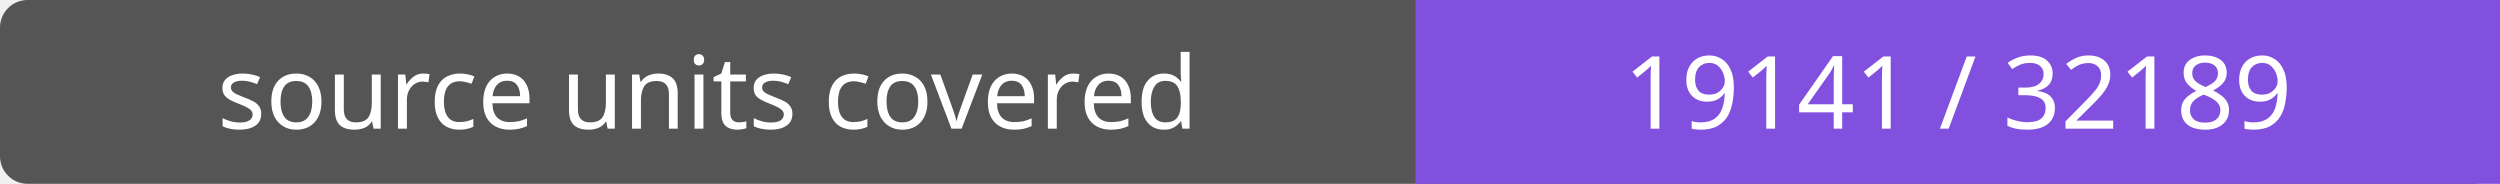
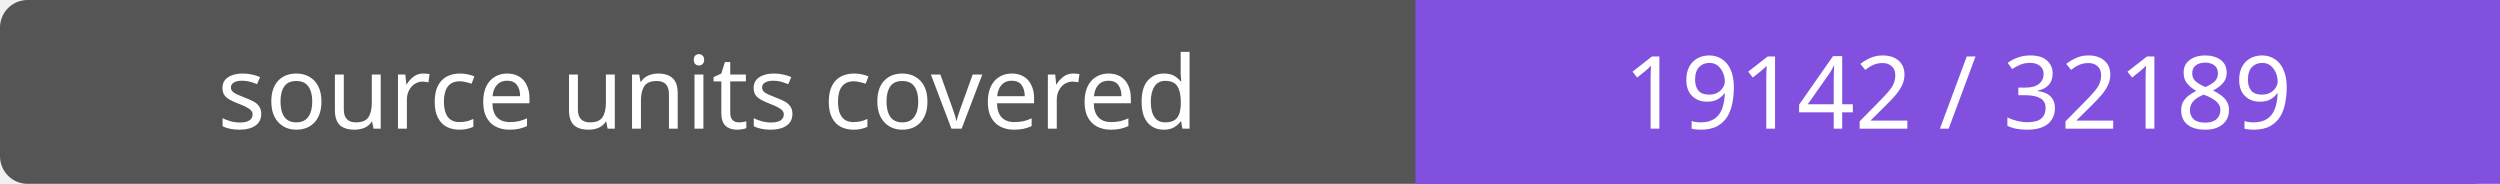
- <svg xmlns="http://www.w3.org/2000/svg" width="272" height="20" role="img" aria-label="source units covered: 19141 / 32189">
+ <svg xmlns="http://www.w3.org/2000/svg" width="272" height="20" role="img" aria-label="source units covered: 19142 / 32189">
  <rect width="272" height="20" rx="3" fill="#555" />
  <path fill="#8250df" d="M154 0h118v20H154z" />
  <g fill="#fff" text-anchor="middle" font-family="Verdana,sans-serif" font-size="11">
    <text x="77.0" y="14">source units covered</text>
-     <text x="213.0" y="14">19141 / 32189</text>
+     <text x="213.0" y="14">19142 / 32189</text>
  </g>
</svg>
